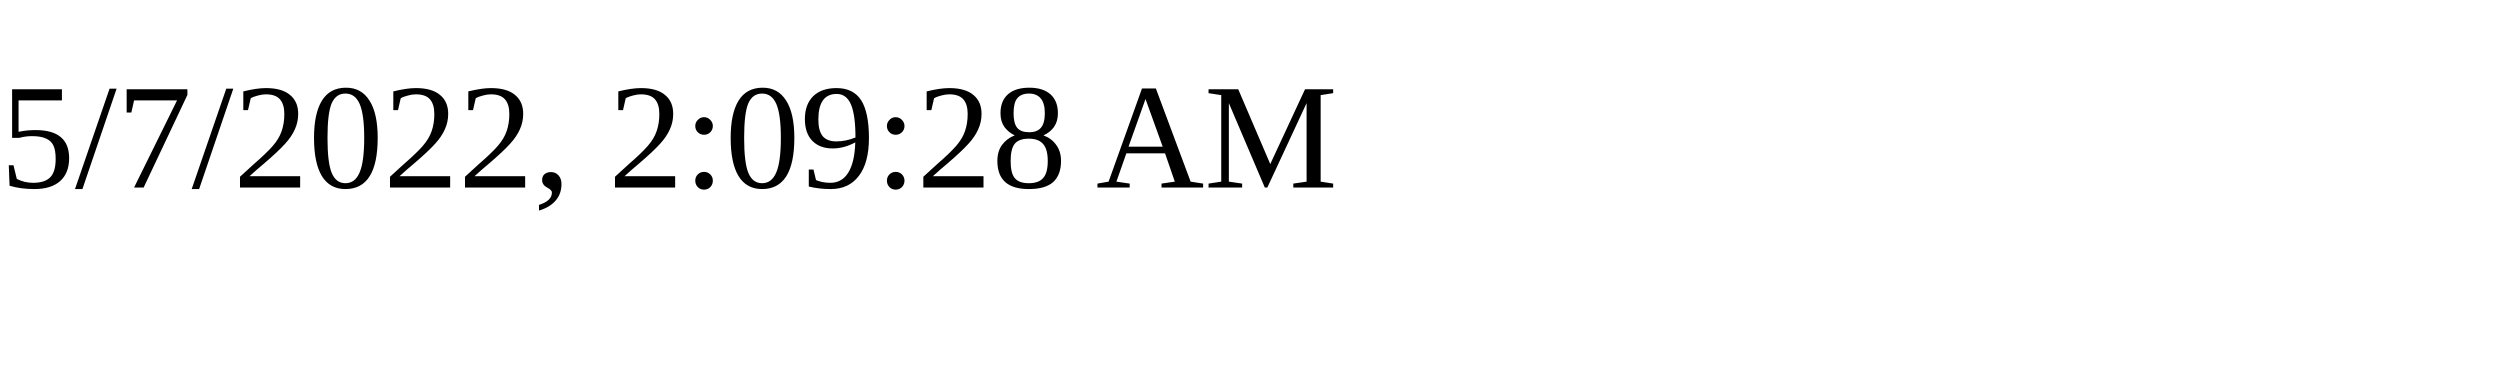
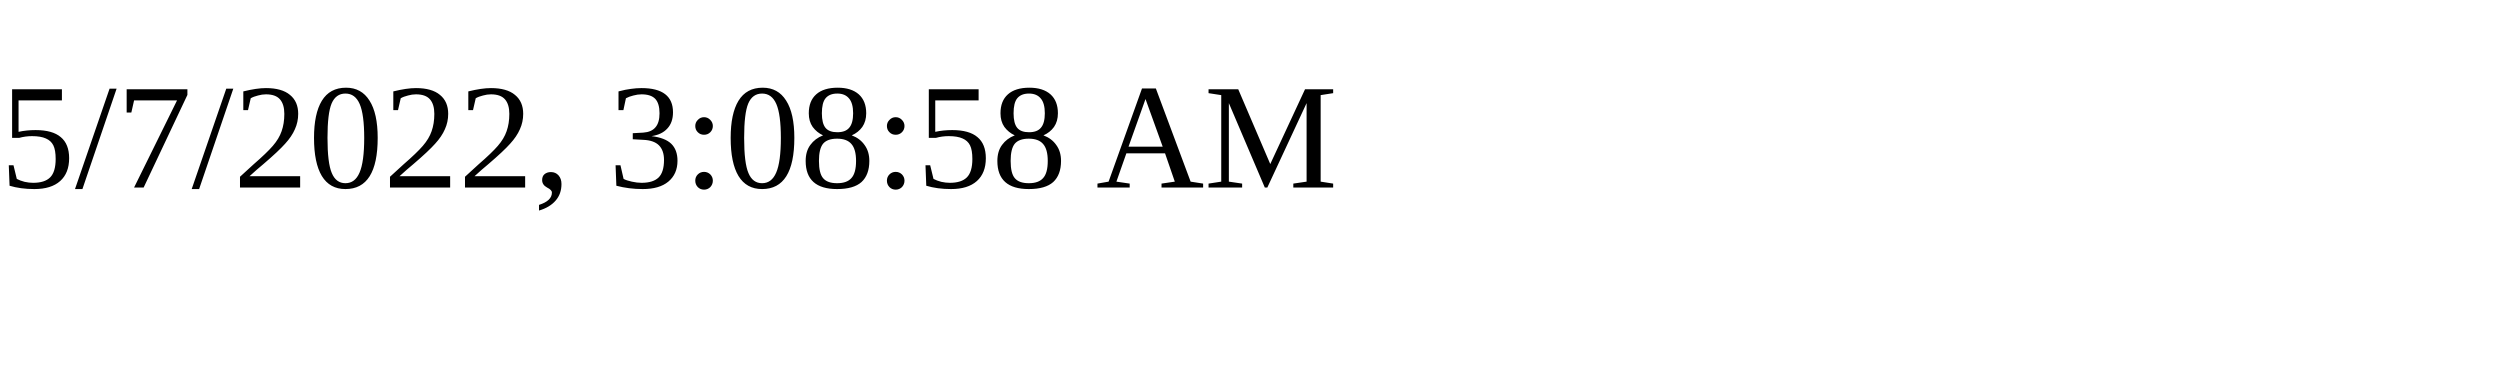
<svg xmlns="http://www.w3.org/2000/svg" height="30" width="200">
-   <text x="0" y="15">5/7/2022, 2:09:28 AM</text>
+   <text x="0" y="15">5/7/2022, 3:08:58 AM</text>
</svg>
